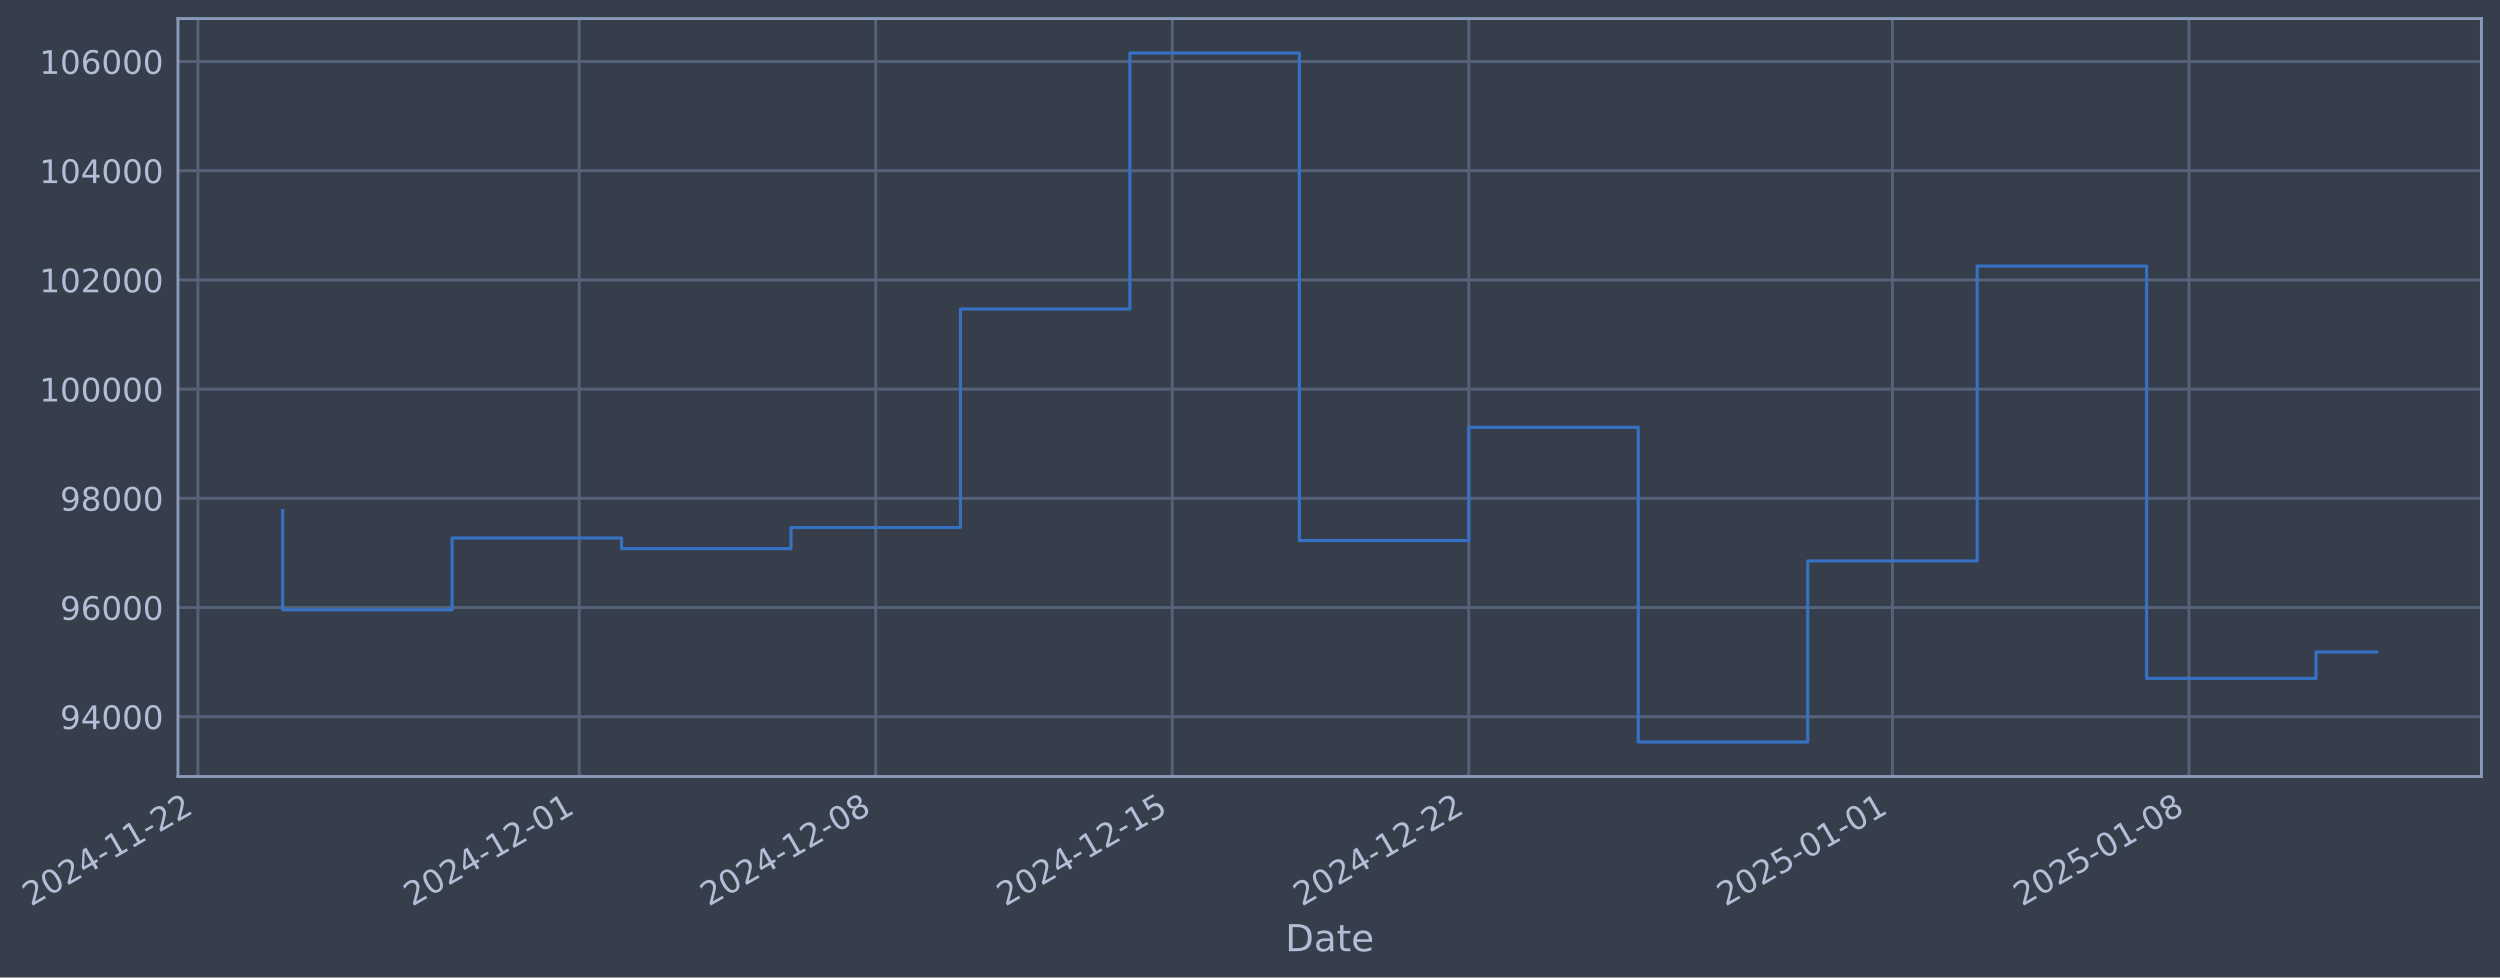
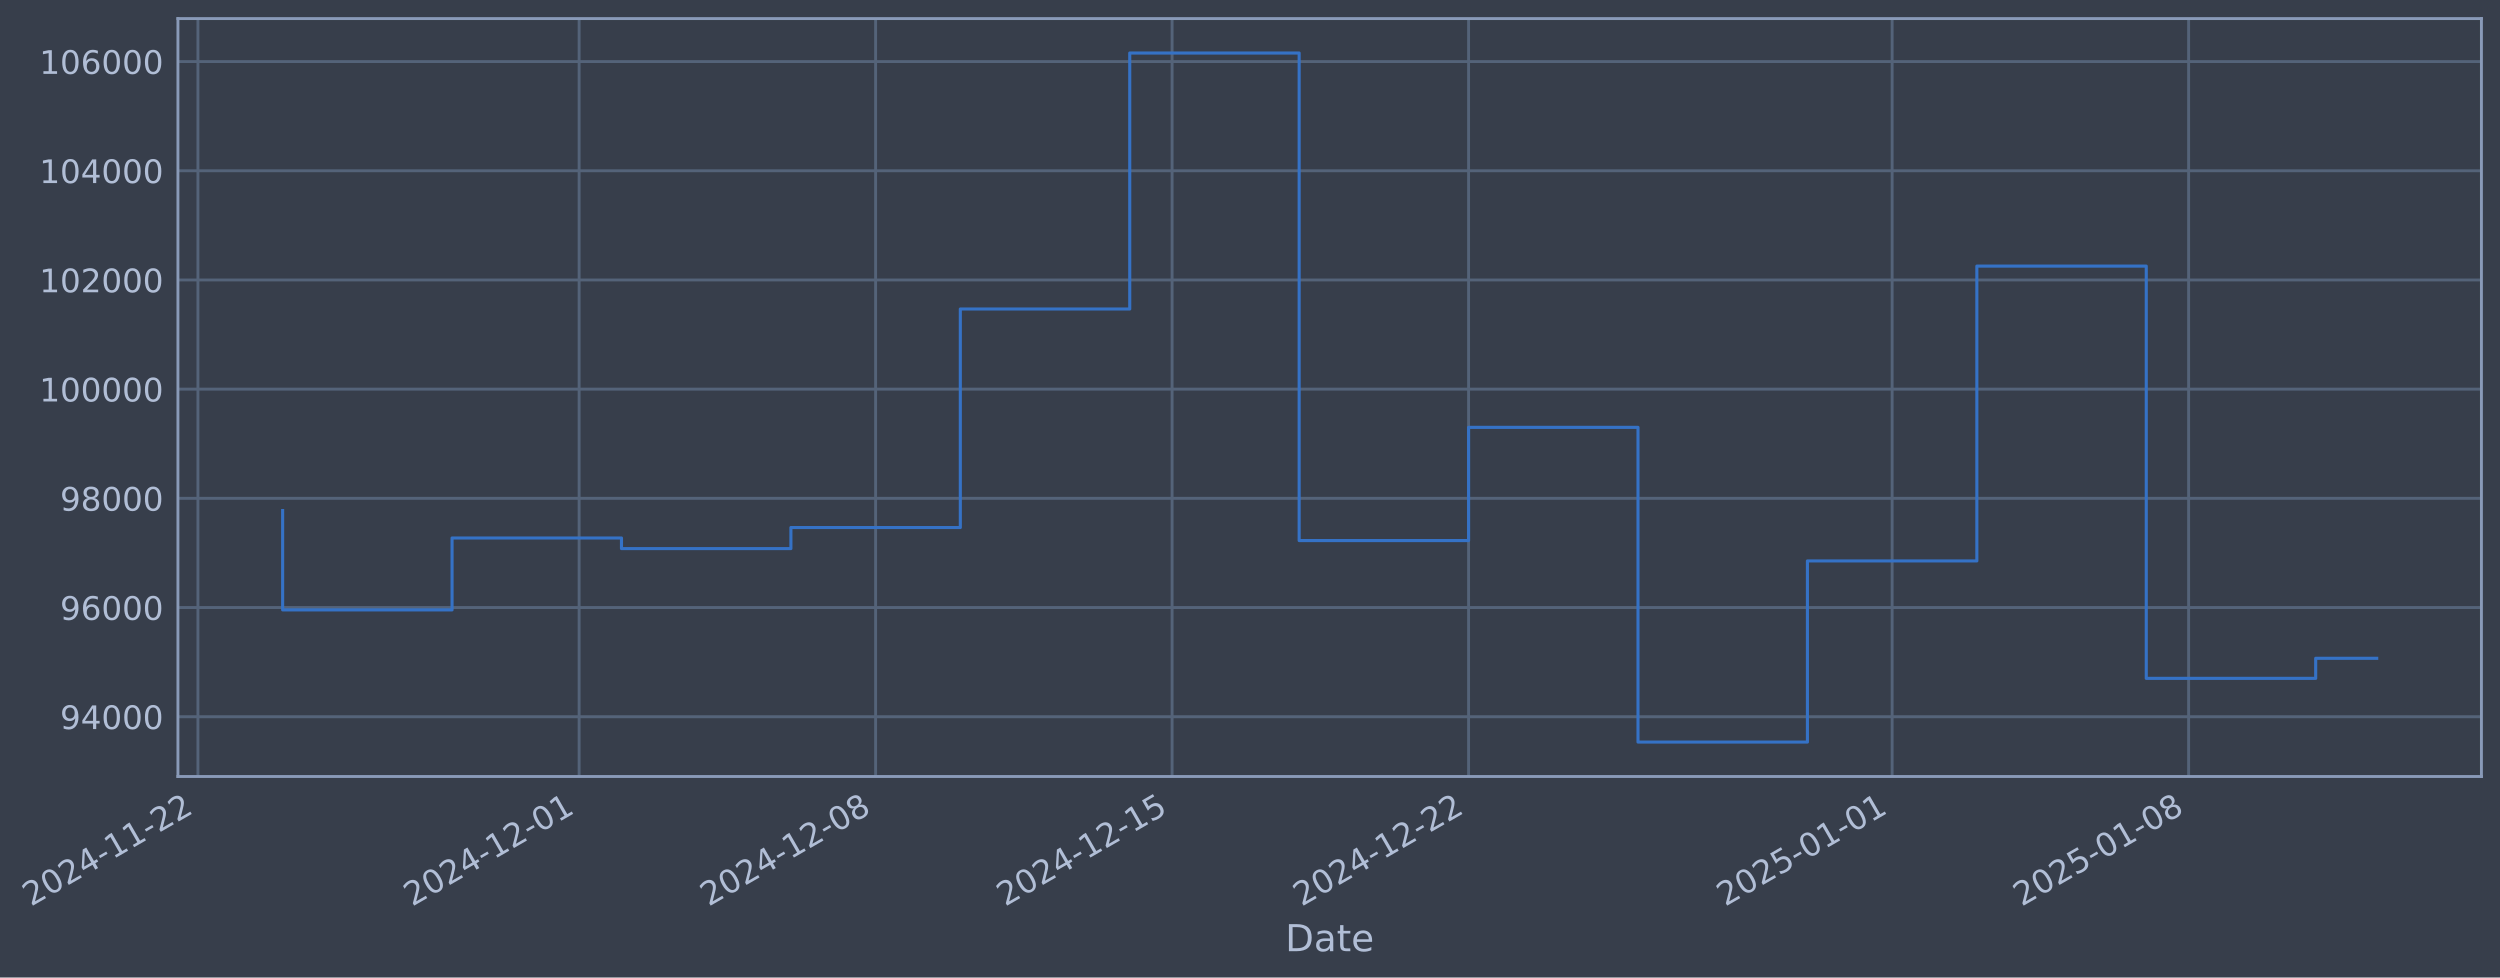
- <svg xmlns="http://www.w3.org/2000/svg" xmlns:xlink="http://www.w3.org/1999/xlink" width="968.969pt" height="378.87pt" viewBox="0 0 968.969 378.87" version="1.1">
+ <svg xmlns="http://www.w3.org/2000/svg" xmlns:xlink="http://www.w3.org/1999/xlink" width="968.963pt" height="378.87pt" viewBox="0 0 968.963 378.87" version="1.1">
  <defs>
    <style type="text/css">*{stroke-linejoin: round; stroke-linecap: butt}</style>
  </defs>
  <g id="figure_1">
    <g id="patch_1">
-       <path d="M 0 378.87  L 968.969 378.87  L 968.969 0  L 0 0  z " style="fill: #373e4b" />
+       <path d="M 0 378.87  L 968.963 378.87  L 968.963 0  L 0 0  z " style="fill: #373e4b" />
    </g>
    <g id="axes_1">
      <g id="patch_2">
-         <path d="M 68.969 300.96  L 961.769 300.96  L 961.769 7.2  L 68.969 7.2  z " style="fill: #373e4b" />
+         <path d="M 68.963 300.96  L 961.763 300.96  L 961.763 7.2  L 68.963 7.2  z " style="fill: #373e4b" />
      </g>
      <g id="matplotlib.axis_1">
        <g id="xtick_1">
          <g id="line2d_1">
-             <path d="M 76.713 300.96  L 76.713 7.2  " clip-path="url(#pb265046163)" style="fill: none; stroke: #546379; stroke-width: 1.12; stroke-linecap: square" />
+             <path d="M 76.713 300.96  L 76.713 7.2  " clip-path="url(#pccecf2f509)" style="fill: none; stroke: #546379; stroke-width: 1.12; stroke-linecap: square" />
          </g>
          <g id="line2d_2" />
          <g id="text_1">
            <g style="fill: #b1bed6" transform="translate(11.98702 351.4642) rotate(-30) scale(0.126 -0.126)">
              <defs>
                <path id="DejaVuSans-32" d="M 1228 531  L 3431 531  L 3431 0  L 469 0  L 469 531  Q 828 903 1448 1529  Q 2069 2156 2228 2338  Q 2531 2678 2651 2914  Q 2772 3150 2772 3378  Q 2772 3750 2511 3984  Q 2250 4219 1831 4219  Q 1534 4219 1204 4116  Q 875 4013 500 3803  L 500 4441  Q 881 4594 1212 4672  Q 1544 4750 1819 4750  Q 2544 4750 2975 4387  Q 3406 4025 3406 3419  Q 3406 3131 3298 2873  Q 3191 2616 2906 2266  Q 2828 2175 2409 1742  Q 1991 1309 1228 531  z " transform="scale(0.015625)" />
                <path id="DejaVuSans-30" d="M 2034 4250  Q 1547 4250 1301 3770  Q 1056 3291 1056 2328  Q 1056 1369 1301 889  Q 1547 409 2034 409  Q 2525 409 2770 889  Q 3016 1369 3016 2328  Q 3016 3291 2770 3770  Q 2525 4250 2034 4250  z M 2034 4750  Q 2819 4750 3233 4129  Q 3647 3509 3647 2328  Q 3647 1150 3233 529  Q 2819 -91 2034 -91  Q 1250 -91 836 529  Q 422 1150 422 2328  Q 422 3509 836 4129  Q 1250 4750 2034 4750  z " transform="scale(0.015625)" />
                <path id="DejaVuSans-34" d="M 2419 4116  L 825 1625  L 2419 1625  L 2419 4116  z M 2253 4666  L 3047 4666  L 3047 1625  L 3713 1625  L 3713 1100  L 3047 1100  L 3047 0  L 2419 0  L 2419 1100  L 313 1100  L 313 1709  L 2253 4666  z " transform="scale(0.015625)" />
                <path id="DejaVuSans-2d" d="M 313 2009  L 1997 2009  L 1997 1497  L 313 1497  L 313 2009  z " transform="scale(0.015625)" />
                <path id="DejaVuSans-31" d="M 794 531  L 1825 531  L 1825 4091  L 703 3866  L 703 4441  L 1819 4666  L 2450 4666  L 2450 531  L 3481 531  L 3481 0  L 794 0  L 794 531  z " transform="scale(0.015625)" />
              </defs>
              <use xlink:href="#DejaVuSans-32" />
              <use xlink:href="#DejaVuSans-30" transform="translate(63.62305 0)" />
              <use xlink:href="#DejaVuSans-32" transform="translate(127.2461 0)" />
              <use xlink:href="#DejaVuSans-34" transform="translate(190.8691 0)" />
              <use xlink:href="#DejaVuSans-2d" transform="translate(254.4922 0)" />
              <use xlink:href="#DejaVuSans-31" transform="translate(290.5762 0)" />
              <use xlink:href="#DejaVuSans-31" transform="translate(354.1992 0)" />
              <use xlink:href="#DejaVuSans-2d" transform="translate(417.8223 0)" />
              <use xlink:href="#DejaVuSans-32" transform="translate(453.9062 0)" />
              <use xlink:href="#DejaVuSans-32" transform="translate(517.5293 0)" />
            </g>
          </g>
        </g>
        <g id="xtick_2">
          <g id="line2d_3">
-             <path d="M 224.485 300.96  L 224.485 7.2  " clip-path="url(#pb265046163)" style="fill: none; stroke: #546379; stroke-width: 1.12; stroke-linecap: square" />
+             <path d="M 224.459 300.96  L 224.459 7.2  " clip-path="url(#pccecf2f509)" style="fill: none; stroke: #546379; stroke-width: 1.12; stroke-linecap: square" />
          </g>
          <g id="line2d_4" />
          <g id="text_2">
-             <g style="fill: #b1bed6" transform="translate(159.7597 351.4642) rotate(-30) scale(0.126 -0.126)">
+             <g style="fill: #b1bed6" transform="translate(159.7333 351.4642) rotate(-30) scale(0.126 -0.126)">
              <use xlink:href="#DejaVuSans-32" />
              <use xlink:href="#DejaVuSans-30" transform="translate(63.62305 0)" />
              <use xlink:href="#DejaVuSans-32" transform="translate(127.2461 0)" />
              <use xlink:href="#DejaVuSans-34" transform="translate(190.8691 0)" />
              <use xlink:href="#DejaVuSans-2d" transform="translate(254.4922 0)" />
              <use xlink:href="#DejaVuSans-31" transform="translate(290.5762 0)" />
              <use xlink:href="#DejaVuSans-32" transform="translate(354.1992 0)" />
              <use xlink:href="#DejaVuSans-2d" transform="translate(417.8223 0)" />
              <use xlink:href="#DejaVuSans-30" transform="translate(453.9062 0)" />
              <use xlink:href="#DejaVuSans-31" transform="translate(517.5293 0)" />
            </g>
          </g>
        </g>
        <g id="xtick_3">
          <g id="line2d_5">
-             <path d="M 339.42 300.96  L 339.42 7.2  " clip-path="url(#pb265046163)" style="fill: none; stroke: #546379; stroke-width: 1.12; stroke-linecap: square" />
+             <path d="M 339.373 300.96  L 339.373 7.2  " clip-path="url(#pccecf2f509)" style="fill: none; stroke: #546379; stroke-width: 1.12; stroke-linecap: square" />
          </g>
          <g id="line2d_6" />
          <g id="text_3">
-             <g style="fill: #b1bed6" transform="translate(274.6941 351.4642) rotate(-30) scale(0.126 -0.126)">
+             <g style="fill: #b1bed6" transform="translate(274.6471 351.4642) rotate(-30) scale(0.126 -0.126)">
              <defs>
                <path id="DejaVuSans-38" d="M 2034 2216  Q 1584 2216 1326 1975  Q 1069 1734 1069 1313  Q 1069 891 1326 650  Q 1584 409 2034 409  Q 2484 409 2743 651  Q 3003 894 3003 1313  Q 3003 1734 2745 1975  Q 2488 2216 2034 2216  z M 1403 2484  Q 997 2584 770 2862  Q 544 3141 544 3541  Q 544 4100 942 4425  Q 1341 4750 2034 4750  Q 2731 4750 3128 4425  Q 3525 4100 3525 3541  Q 3525 3141 3298 2862  Q 3072 2584 2669 2484  Q 3125 2378 3379 2068  Q 3634 1759 3634 1313  Q 3634 634 3220 271  Q 2806 -91 2034 -91  Q 1263 -91 848 271  Q 434 634 434 1313  Q 434 1759 690 2068  Q 947 2378 1403 2484  z M 1172 3481  Q 1172 3119 1398 2916  Q 1625 2713 2034 2713  Q 2441 2713 2670 2916  Q 2900 3119 2900 3481  Q 2900 3844 2670 4047  Q 2441 4250 2034 4250  Q 1625 4250 1398 4047  Q 1172 3844 1172 3481  z " transform="scale(0.015625)" />
              </defs>
              <use xlink:href="#DejaVuSans-32" />
              <use xlink:href="#DejaVuSans-30" transform="translate(63.62305 0)" />
              <use xlink:href="#DejaVuSans-32" transform="translate(127.2461 0)" />
              <use xlink:href="#DejaVuSans-34" transform="translate(190.8691 0)" />
              <use xlink:href="#DejaVuSans-2d" transform="translate(254.4922 0)" />
              <use xlink:href="#DejaVuSans-31" transform="translate(290.5762 0)" />
              <use xlink:href="#DejaVuSans-32" transform="translate(354.1992 0)" />
              <use xlink:href="#DejaVuSans-2d" transform="translate(417.8223 0)" />
              <use xlink:href="#DejaVuSans-30" transform="translate(453.9062 0)" />
              <use xlink:href="#DejaVuSans-38" transform="translate(517.5293 0)" />
            </g>
          </g>
        </g>
        <g id="xtick_4">
          <g id="line2d_7">
-             <path d="M 454.354 300.96  L 454.354 7.2  " clip-path="url(#pb265046163)" style="fill: none; stroke: #546379; stroke-width: 1.12; stroke-linecap: square" />
+             <path d="M 454.286 300.96  L 454.286 7.2  " clip-path="url(#pccecf2f509)" style="fill: none; stroke: #546379; stroke-width: 1.12; stroke-linecap: square" />
          </g>
          <g id="line2d_8" />
          <g id="text_4">
-             <g style="fill: #b1bed6" transform="translate(389.6284 351.4642) rotate(-30) scale(0.126 -0.126)">
+             <g style="fill: #b1bed6" transform="translate(389.5609 351.4642) rotate(-30) scale(0.126 -0.126)">
              <defs>
                <path id="DejaVuSans-35" d="M 691 4666  L 3169 4666  L 3169 4134  L 1269 4134  L 1269 2991  Q 1406 3038 1543 3061  Q 1681 3084 1819 3084  Q 2600 3084 3056 2656  Q 3513 2228 3513 1497  Q 3513 744 3044 326  Q 2575 -91 1722 -91  Q 1428 -91 1123 -41  Q 819 9 494 109  L 494 744  Q 775 591 1075 516  Q 1375 441 1709 441  Q 2250 441 2565 725  Q 2881 1009 2881 1497  Q 2881 1984 2565 2268  Q 2250 2553 1709 2553  Q 1456 2553 1204 2497  Q 953 2441 691 2322  L 691 4666  z " transform="scale(0.015625)" />
              </defs>
              <use xlink:href="#DejaVuSans-32" />
              <use xlink:href="#DejaVuSans-30" transform="translate(63.62305 0)" />
              <use xlink:href="#DejaVuSans-32" transform="translate(127.2461 0)" />
              <use xlink:href="#DejaVuSans-34" transform="translate(190.8691 0)" />
              <use xlink:href="#DejaVuSans-2d" transform="translate(254.4922 0)" />
              <use xlink:href="#DejaVuSans-31" transform="translate(290.5762 0)" />
              <use xlink:href="#DejaVuSans-32" transform="translate(354.1992 0)" />
              <use xlink:href="#DejaVuSans-2d" transform="translate(417.8223 0)" />
              <use xlink:href="#DejaVuSans-31" transform="translate(453.9062 0)" />
              <use xlink:href="#DejaVuSans-35" transform="translate(517.5293 0)" />
            </g>
          </g>
        </g>
        <g id="xtick_5">
          <g id="line2d_9">
-             <path d="M 569.288 300.96  L 569.288 7.2  " clip-path="url(#pb265046163)" style="fill: none; stroke: #546379; stroke-width: 1.12; stroke-linecap: square" />
+             <path d="M 569.2 300.96  L 569.2 7.2  " clip-path="url(#pccecf2f509)" style="fill: none; stroke: #546379; stroke-width: 1.12; stroke-linecap: square" />
          </g>
          <g id="line2d_10" />
          <g id="text_5">
-             <g style="fill: #b1bed6" transform="translate(504.5628 351.4642) rotate(-30) scale(0.126 -0.126)">
+             <g style="fill: #b1bed6" transform="translate(504.4747 351.4642) rotate(-30) scale(0.126 -0.126)">
              <use xlink:href="#DejaVuSans-32" />
              <use xlink:href="#DejaVuSans-30" transform="translate(63.62305 0)" />
              <use xlink:href="#DejaVuSans-32" transform="translate(127.2461 0)" />
              <use xlink:href="#DejaVuSans-34" transform="translate(190.8691 0)" />
              <use xlink:href="#DejaVuSans-2d" transform="translate(254.4922 0)" />
              <use xlink:href="#DejaVuSans-31" transform="translate(290.5762 0)" />
              <use xlink:href="#DejaVuSans-32" transform="translate(354.1992 0)" />
              <use xlink:href="#DejaVuSans-2d" transform="translate(417.8223 0)" />
              <use xlink:href="#DejaVuSans-32" transform="translate(453.9062 0)" />
              <use xlink:href="#DejaVuSans-32" transform="translate(517.5293 0)" />
            </g>
          </g>
        </g>
        <g id="xtick_6">
          <g id="line2d_11">
-             <path d="M 733.48 300.96  L 733.48 7.2  " clip-path="url(#pb265046163)" style="fill: none; stroke: #546379; stroke-width: 1.12; stroke-linecap: square" />
+             <path d="M 733.363 300.96  L 733.363 7.2  " clip-path="url(#pccecf2f509)" style="fill: none; stroke: #546379; stroke-width: 1.12; stroke-linecap: square" />
          </g>
          <g id="line2d_12" />
          <g id="text_6">
-             <g style="fill: #b1bed6" transform="translate(668.7547 351.4642) rotate(-30) scale(0.126 -0.126)">
+             <g style="fill: #b1bed6" transform="translate(668.6372 351.4642) rotate(-30) scale(0.126 -0.126)">
              <use xlink:href="#DejaVuSans-32" />
              <use xlink:href="#DejaVuSans-30" transform="translate(63.62305 0)" />
              <use xlink:href="#DejaVuSans-32" transform="translate(127.2461 0)" />
              <use xlink:href="#DejaVuSans-35" transform="translate(190.8691 0)" />
              <use xlink:href="#DejaVuSans-2d" transform="translate(254.4922 0)" />
              <use xlink:href="#DejaVuSans-30" transform="translate(290.5762 0)" />
              <use xlink:href="#DejaVuSans-31" transform="translate(354.1992 0)" />
              <use xlink:href="#DejaVuSans-2d" transform="translate(417.8223 0)" />
              <use xlink:href="#DejaVuSans-30" transform="translate(453.9062 0)" />
              <use xlink:href="#DejaVuSans-31" transform="translate(517.5293 0)" />
            </g>
          </g>
        </g>
        <g id="xtick_7">
          <g id="line2d_13">
-             <path d="M 848.415 300.96  L 848.415 7.2  " clip-path="url(#pb265046163)" style="fill: none; stroke: #546379; stroke-width: 1.12; stroke-linecap: square" />
+             <path d="M 848.277 300.96  L 848.277 7.2  " clip-path="url(#pccecf2f509)" style="fill: none; stroke: #546379; stroke-width: 1.12; stroke-linecap: square" />
          </g>
          <g id="line2d_14" />
          <g id="text_7">
-             <g style="fill: #b1bed6" transform="translate(783.689 351.4642) rotate(-30) scale(0.126 -0.126)">
+             <g style="fill: #b1bed6" transform="translate(783.551 351.4642) rotate(-30) scale(0.126 -0.126)">
              <use xlink:href="#DejaVuSans-32" />
              <use xlink:href="#DejaVuSans-30" transform="translate(63.62305 0)" />
              <use xlink:href="#DejaVuSans-32" transform="translate(127.2461 0)" />
              <use xlink:href="#DejaVuSans-35" transform="translate(190.8691 0)" />
              <use xlink:href="#DejaVuSans-2d" transform="translate(254.4922 0)" />
              <use xlink:href="#DejaVuSans-30" transform="translate(290.5762 0)" />
              <use xlink:href="#DejaVuSans-31" transform="translate(354.1992 0)" />
              <use xlink:href="#DejaVuSans-2d" transform="translate(417.8223 0)" />
              <use xlink:href="#DejaVuSans-30" transform="translate(453.9062 0)" />
              <use xlink:href="#DejaVuSans-38" transform="translate(517.5293 0)" />
            </g>
          </g>
        </g>
        <g id="text_8">
-           <g style="fill: #b1bed6" transform="translate(498.16 368.6753) scale(0.144 -0.144)">
+           <g style="fill: #b1bed6" transform="translate(498.1541 368.6753) scale(0.144 -0.144)">
            <defs>
              <path id="DejaVuSans-44" d="M 1259 4147  L 1259 519  L 2022 519  Q 2988 519 3436 956  Q 3884 1394 3884 2338  Q 3884 3275 3436 3711  Q 2988 4147 2022 4147  L 1259 4147  z M 628 4666  L 1925 4666  Q 3281 4666 3915 4102  Q 4550 3538 4550 2338  Q 4550 1131 3912 565  Q 3275 0 1925 0  L 628 0  L 628 4666  z " transform="scale(0.015625)" />
              <path id="DejaVuSans-61" d="M 2194 1759  Q 1497 1759 1228 1600  Q 959 1441 959 1056  Q 959 750 1161 570  Q 1363 391 1709 391  Q 2188 391 2477 730  Q 2766 1069 2766 1631  L 2766 1759  L 2194 1759  z M 3341 1997  L 3341 0  L 2766 0  L 2766 531  Q 2569 213 2275 61  Q 1981 -91 1556 -91  Q 1019 -91 701 211  Q 384 513 384 1019  Q 384 1609 779 1909  Q 1175 2209 1959 2209  L 2766 2209  L 2766 2266  Q 2766 2663 2505 2880  Q 2244 3097 1772 3097  Q 1472 3097 1187 3025  Q 903 2953 641 2809  L 641 3341  Q 956 3463 1253 3523  Q 1550 3584 1831 3584  Q 2591 3584 2966 3190  Q 3341 2797 3341 1997  z " transform="scale(0.015625)" />
              <path id="DejaVuSans-74" d="M 1172 4494  L 1172 3500  L 2356 3500  L 2356 3053  L 1172 3053  L 1172 1153  Q 1172 725 1289 603  Q 1406 481 1766 481  L 2356 481  L 2356 0  L 1766 0  Q 1100 0 847 248  Q 594 497 594 1153  L 594 3053  L 172 3053  L 172 3500  L 594 3500  L 594 4494  L 1172 4494  z " transform="scale(0.015625)" />
              <path id="DejaVuSans-65" d="M 3597 1894  L 3597 1613  L 953 1613  Q 991 1019 1311 708  Q 1631 397 2203 397  Q 2534 397 2845 478  Q 3156 559 3463 722  L 3463 178  Q 3153 47 2828 -22  Q 2503 -91 2169 -91  Q 1331 -91 842 396  Q 353 884 353 1716  Q 353 2575 817 3079  Q 1281 3584 2069 3584  Q 2775 3584 3186 3129  Q 3597 2675 3597 1894  z M 3022 2063  Q 3016 2534 2758 2815  Q 2500 3097 2075 3097  Q 1594 3097 1305 2825  Q 1016 2553 972 2059  L 3022 2063  z " transform="scale(0.015625)" />
            </defs>
            <use xlink:href="#DejaVuSans-44" />
            <use xlink:href="#DejaVuSans-61" transform="translate(77.00195 0)" />
            <use xlink:href="#DejaVuSans-74" transform="translate(138.2812 0)" />
            <use xlink:href="#DejaVuSans-65" transform="translate(177.4902 0)" />
          </g>
        </g>
      </g>
      <g id="matplotlib.axis_2">
        <g id="ytick_1">
          <g id="line2d_15">
-             <path d="M 68.969 277.797  L 961.769 277.797  " clip-path="url(#pb265046163)" style="fill: none; stroke: #546379; stroke-width: 1.12; stroke-linecap: square" />
+             <path d="M 68.963 277.797  L 961.763 277.797  " clip-path="url(#pccecf2f509)" style="fill: none; stroke: #546379; stroke-width: 1.12; stroke-linecap: square" />
          </g>
          <g id="line2d_16" />
          <g id="text_9">
-             <g style="fill: #b1bed6" transform="translate(23.28534 282.5841) scale(0.126 -0.126)">
+             <g style="fill: #b1bed6" transform="translate(23.27947 282.5841) scale(0.126 -0.126)">
              <defs>
                <path id="DejaVuSans-39" d="M 703 97  L 703 672  Q 941 559 1184 500  Q 1428 441 1663 441  Q 2288 441 2617 861  Q 2947 1281 2994 2138  Q 2813 1869 2534 1725  Q 2256 1581 1919 1581  Q 1219 1581 811 2004  Q 403 2428 403 3163  Q 403 3881 828 4315  Q 1253 4750 1959 4750  Q 2769 4750 3195 4129  Q 3622 3509 3622 2328  Q 3622 1225 3098 567  Q 2575 -91 1691 -91  Q 1453 -91 1209 -44  Q 966 3 703 97  z M 1959 2075  Q 2384 2075 2632 2365  Q 2881 2656 2881 3163  Q 2881 3666 2632 3958  Q 2384 4250 1959 4250  Q 1534 4250 1286 3958  Q 1038 3666 1038 3163  Q 1038 2656 1286 2365  Q 1534 2075 1959 2075  z " transform="scale(0.015625)" />
              </defs>
              <use xlink:href="#DejaVuSans-39" />
              <use xlink:href="#DejaVuSans-34" transform="translate(63.62305 0)" />
              <use xlink:href="#DejaVuSans-30" transform="translate(127.2461 0)" />
              <use xlink:href="#DejaVuSans-30" transform="translate(190.8691 0)" />
              <use xlink:href="#DejaVuSans-30" transform="translate(254.4922 0)" />
            </g>
          </g>
        </g>
        <g id="ytick_2">
          <g id="line2d_17">
-             <path d="M 68.969 235.473  L 961.769 235.473  " clip-path="url(#pb265046163)" style="fill: none; stroke: #546379; stroke-width: 1.12; stroke-linecap: square" />
+             <path d="M 68.963 235.473  L 961.763 235.473  " clip-path="url(#pccecf2f509)" style="fill: none; stroke: #546379; stroke-width: 1.12; stroke-linecap: square" />
          </g>
          <g id="line2d_18" />
          <g id="text_10">
-             <g style="fill: #b1bed6" transform="translate(23.28534 240.2602) scale(0.126 -0.126)">
+             <g style="fill: #b1bed6" transform="translate(23.27947 240.2602) scale(0.126 -0.126)">
              <defs>
                <path id="DejaVuSans-36" d="M 2113 2584  Q 1688 2584 1439 2293  Q 1191 2003 1191 1497  Q 1191 994 1439 701  Q 1688 409 2113 409  Q 2538 409 2786 701  Q 3034 994 3034 1497  Q 3034 2003 2786 2293  Q 2538 2584 2113 2584  z M 3366 4563  L 3366 3988  Q 3128 4100 2886 4159  Q 2644 4219 2406 4219  Q 1781 4219 1451 3797  Q 1122 3375 1075 2522  Q 1259 2794 1537 2939  Q 1816 3084 2150 3084  Q 2853 3084 3261 2657  Q 3669 2231 3669 1497  Q 3669 778 3244 343  Q 2819 -91 2113 -91  Q 1303 -91 875 529  Q 447 1150 447 2328  Q 447 3434 972 4092  Q 1497 4750 2381 4750  Q 2619 4750 2861 4703  Q 3103 4656 3366 4563  z " transform="scale(0.015625)" />
              </defs>
              <use xlink:href="#DejaVuSans-39" />
              <use xlink:href="#DejaVuSans-36" transform="translate(63.62305 0)" />
              <use xlink:href="#DejaVuSans-30" transform="translate(127.2461 0)" />
              <use xlink:href="#DejaVuSans-30" transform="translate(190.8691 0)" />
              <use xlink:href="#DejaVuSans-30" transform="translate(254.4922 0)" />
            </g>
          </g>
        </g>
        <g id="ytick_3">
          <g id="line2d_19">
-             <path d="M 68.969 193.149  L 961.769 193.149  " clip-path="url(#pb265046163)" style="fill: none; stroke: #546379; stroke-width: 1.12; stroke-linecap: square" />
+             <path d="M 68.963 193.149  L 961.763 193.149  " clip-path="url(#pccecf2f509)" style="fill: none; stroke: #546379; stroke-width: 1.12; stroke-linecap: square" />
          </g>
          <g id="line2d_20" />
          <g id="text_11">
-             <g style="fill: #b1bed6" transform="translate(23.28534 197.9364) scale(0.126 -0.126)">
+             <g style="fill: #b1bed6" transform="translate(23.27947 197.9364) scale(0.126 -0.126)">
              <use xlink:href="#DejaVuSans-39" />
              <use xlink:href="#DejaVuSans-38" transform="translate(63.62305 0)" />
              <use xlink:href="#DejaVuSans-30" transform="translate(127.2461 0)" />
              <use xlink:href="#DejaVuSans-30" transform="translate(190.8691 0)" />
              <use xlink:href="#DejaVuSans-30" transform="translate(254.4922 0)" />
            </g>
          </g>
        </g>
        <g id="ytick_4">
          <g id="line2d_21">
-             <path d="M 68.969 150.826  L 961.769 150.826  " clip-path="url(#pb265046163)" style="fill: none; stroke: #546379; stroke-width: 1.12; stroke-linecap: square" />
+             <path d="M 68.963 150.826  L 961.763 150.826  " clip-path="url(#pccecf2f509)" style="fill: none; stroke: #546379; stroke-width: 1.12; stroke-linecap: square" />
          </g>
          <g id="line2d_22" />
          <g id="text_12">
-             <g style="fill: #b1bed6" transform="translate(15.26859 155.6126) scale(0.126 -0.126)">
+             <g style="fill: #b1bed6" transform="translate(15.26272 155.6126) scale(0.126 -0.126)">
              <use xlink:href="#DejaVuSans-31" />
              <use xlink:href="#DejaVuSans-30" transform="translate(63.62305 0)" />
              <use xlink:href="#DejaVuSans-30" transform="translate(127.2461 0)" />
              <use xlink:href="#DejaVuSans-30" transform="translate(190.8691 0)" />
              <use xlink:href="#DejaVuSans-30" transform="translate(254.4922 0)" />
              <use xlink:href="#DejaVuSans-30" transform="translate(318.1152 0)" />
            </g>
          </g>
        </g>
        <g id="ytick_5">
          <g id="line2d_23">
-             <path d="M 68.969 108.502  L 961.769 108.502  " clip-path="url(#pb265046163)" style="fill: none; stroke: #546379; stroke-width: 1.12; stroke-linecap: square" />
+             <path d="M 68.963 108.502  L 961.763 108.502  " clip-path="url(#pccecf2f509)" style="fill: none; stroke: #546379; stroke-width: 1.12; stroke-linecap: square" />
          </g>
          <g id="line2d_24" />
          <g id="text_13">
-             <g style="fill: #b1bed6" transform="translate(15.26859 113.2888) scale(0.126 -0.126)">
+             <g style="fill: #b1bed6" transform="translate(15.26272 113.2888) scale(0.126 -0.126)">
              <use xlink:href="#DejaVuSans-31" />
              <use xlink:href="#DejaVuSans-30" transform="translate(63.62305 0)" />
              <use xlink:href="#DejaVuSans-32" transform="translate(127.2461 0)" />
              <use xlink:href="#DejaVuSans-30" transform="translate(190.8691 0)" />
              <use xlink:href="#DejaVuSans-30" transform="translate(254.4922 0)" />
              <use xlink:href="#DejaVuSans-30" transform="translate(318.1152 0)" />
            </g>
          </g>
        </g>
        <g id="ytick_6">
          <g id="line2d_25">
-             <path d="M 68.969 66.178  L 961.769 66.178  " clip-path="url(#pb265046163)" style="fill: none; stroke: #546379; stroke-width: 1.12; stroke-linecap: square" />
+             <path d="M 68.963 66.178  L 961.763 66.178  " clip-path="url(#pccecf2f509)" style="fill: none; stroke: #546379; stroke-width: 1.12; stroke-linecap: square" />
          </g>
          <g id="line2d_26" />
          <g id="text_14">
-             <g style="fill: #b1bed6" transform="translate(15.26859 70.96502) scale(0.126 -0.126)">
+             <g style="fill: #b1bed6" transform="translate(15.26272 70.96502) scale(0.126 -0.126)">
              <use xlink:href="#DejaVuSans-31" />
              <use xlink:href="#DejaVuSans-30" transform="translate(63.62305 0)" />
              <use xlink:href="#DejaVuSans-34" transform="translate(127.2461 0)" />
              <use xlink:href="#DejaVuSans-30" transform="translate(190.8691 0)" />
              <use xlink:href="#DejaVuSans-30" transform="translate(254.4922 0)" />
              <use xlink:href="#DejaVuSans-30" transform="translate(318.1152 0)" />
            </g>
          </g>
        </g>
        <g id="ytick_7">
          <g id="line2d_27">
-             <path d="M 68.969 23.854  L 961.769 23.854  " clip-path="url(#pb265046163)" style="fill: none; stroke: #546379; stroke-width: 1.12; stroke-linecap: square" />
+             <path d="M 68.963 23.854  L 961.763 23.854  " clip-path="url(#pccecf2f509)" style="fill: none; stroke: #546379; stroke-width: 1.12; stroke-linecap: square" />
          </g>
          <g id="line2d_28" />
          <g id="text_15">
-             <g style="fill: #b1bed6" transform="translate(15.26859 28.64121) scale(0.126 -0.126)">
+             <g style="fill: #b1bed6" transform="translate(15.26272 28.64121) scale(0.126 -0.126)">
              <use xlink:href="#DejaVuSans-31" />
              <use xlink:href="#DejaVuSans-30" transform="translate(63.62305 0)" />
              <use xlink:href="#DejaVuSans-36" transform="translate(127.2461 0)" />
              <use xlink:href="#DejaVuSans-30" transform="translate(190.8691 0)" />
              <use xlink:href="#DejaVuSans-30" transform="translate(254.4922 0)" />
              <use xlink:href="#DejaVuSans-30" transform="translate(318.1152 0)" />
            </g>
          </g>
        </g>
      </g>
      <g id="line2d_29">
-         <path d="M 109.551 197.87  L 109.551 236.383  L 175.228 236.383  L 175.228 208.521  L 240.904 208.521  L 240.904 212.628  L 306.581 212.628  L 306.581 204.459  L 372.258 204.459  L 372.258 119.77  L 437.935 119.77  L 437.935 20.553  L 503.612 20.553  L 503.612 209.517  L 569.288 209.517  L 569.288 165.636  L 634.965 165.636  L 634.965 287.607  L 700.642 287.607  L 700.642 217.409  L 766.319 217.409  L 766.319 103.141  L 831.995 103.141  L 831.995 262.927  L 897.672 262.927  L 897.672 252.712  L 921.187 252.712  " clip-path="url(#pb265046163)" style="fill: none; stroke: #3572c6; stroke-width: 1.2; stroke-linecap: square" />
+         <path d="M 109.545 197.87  L 109.545 236.383  L 175.21 236.383  L 175.21 208.521  L 240.875 208.521  L 240.875 212.628  L 306.54 212.628  L 306.54 204.459  L 372.205 204.459  L 372.205 119.77  L 437.87 119.77  L 437.87 20.553  L 503.535 20.553  L 503.535 209.517  L 569.2 209.517  L 569.2 165.636  L 634.865 165.636  L 634.865 287.607  L 700.53 287.607  L 700.53 217.409  L 766.195 217.409  L 766.195 103.141  L 831.86 103.141  L 831.86 262.927  L 897.525 262.927  L 897.525 255.147  L 921.181 255.147  " clip-path="url(#pccecf2f509)" style="fill: none; stroke: #3572c6; stroke-width: 1.2; stroke-linecap: square" />
      </g>
      <g id="patch_3">
-         <path d="M 68.969 300.96  L 68.969 7.2  " style="fill: none; stroke: #899ab8; stroke-width: 1.12; stroke-linejoin: miter; stroke-linecap: square" />
+         <path d="M 68.963 300.96  L 68.963 7.2  " style="fill: none; stroke: #899ab8; stroke-width: 1.12; stroke-linejoin: miter; stroke-linecap: square" />
      </g>
      <g id="patch_4">
-         <path d="M 961.769 300.96  L 961.769 7.2  " style="fill: none; stroke: #899ab8; stroke-width: 1.12; stroke-linejoin: miter; stroke-linecap: square" />
+         <path d="M 961.763 300.96  L 961.763 7.2  " style="fill: none; stroke: #899ab8; stroke-width: 1.12; stroke-linejoin: miter; stroke-linecap: square" />
      </g>
      <g id="patch_5">
-         <path d="M 68.969 300.96  L 961.769 300.96  " style="fill: none; stroke: #899ab8; stroke-width: 1.12; stroke-linejoin: miter; stroke-linecap: square" />
+         <path d="M 68.963 300.96  L 961.763 300.96  " style="fill: none; stroke: #899ab8; stroke-width: 1.12; stroke-linejoin: miter; stroke-linecap: square" />
      </g>
      <g id="patch_6">
-         <path d="M 68.969 7.2  L 961.769 7.2  " style="fill: none; stroke: #899ab8; stroke-width: 1.12; stroke-linejoin: miter; stroke-linecap: square" />
+         <path d="M 68.963 7.2  L 961.763 7.2  " style="fill: none; stroke: #899ab8; stroke-width: 1.12; stroke-linejoin: miter; stroke-linecap: square" />
      </g>
    </g>
  </g>
  <defs>
-     <clipPath id="pb265046163">
-       <rect x="68.969" y="7.2" width="892.8" height="293.76" />
+     <clipPath id="pccecf2f509">
+       <rect x="68.963" y="7.2" width="892.8" height="293.76" />
    </clipPath>
  </defs>
</svg>
